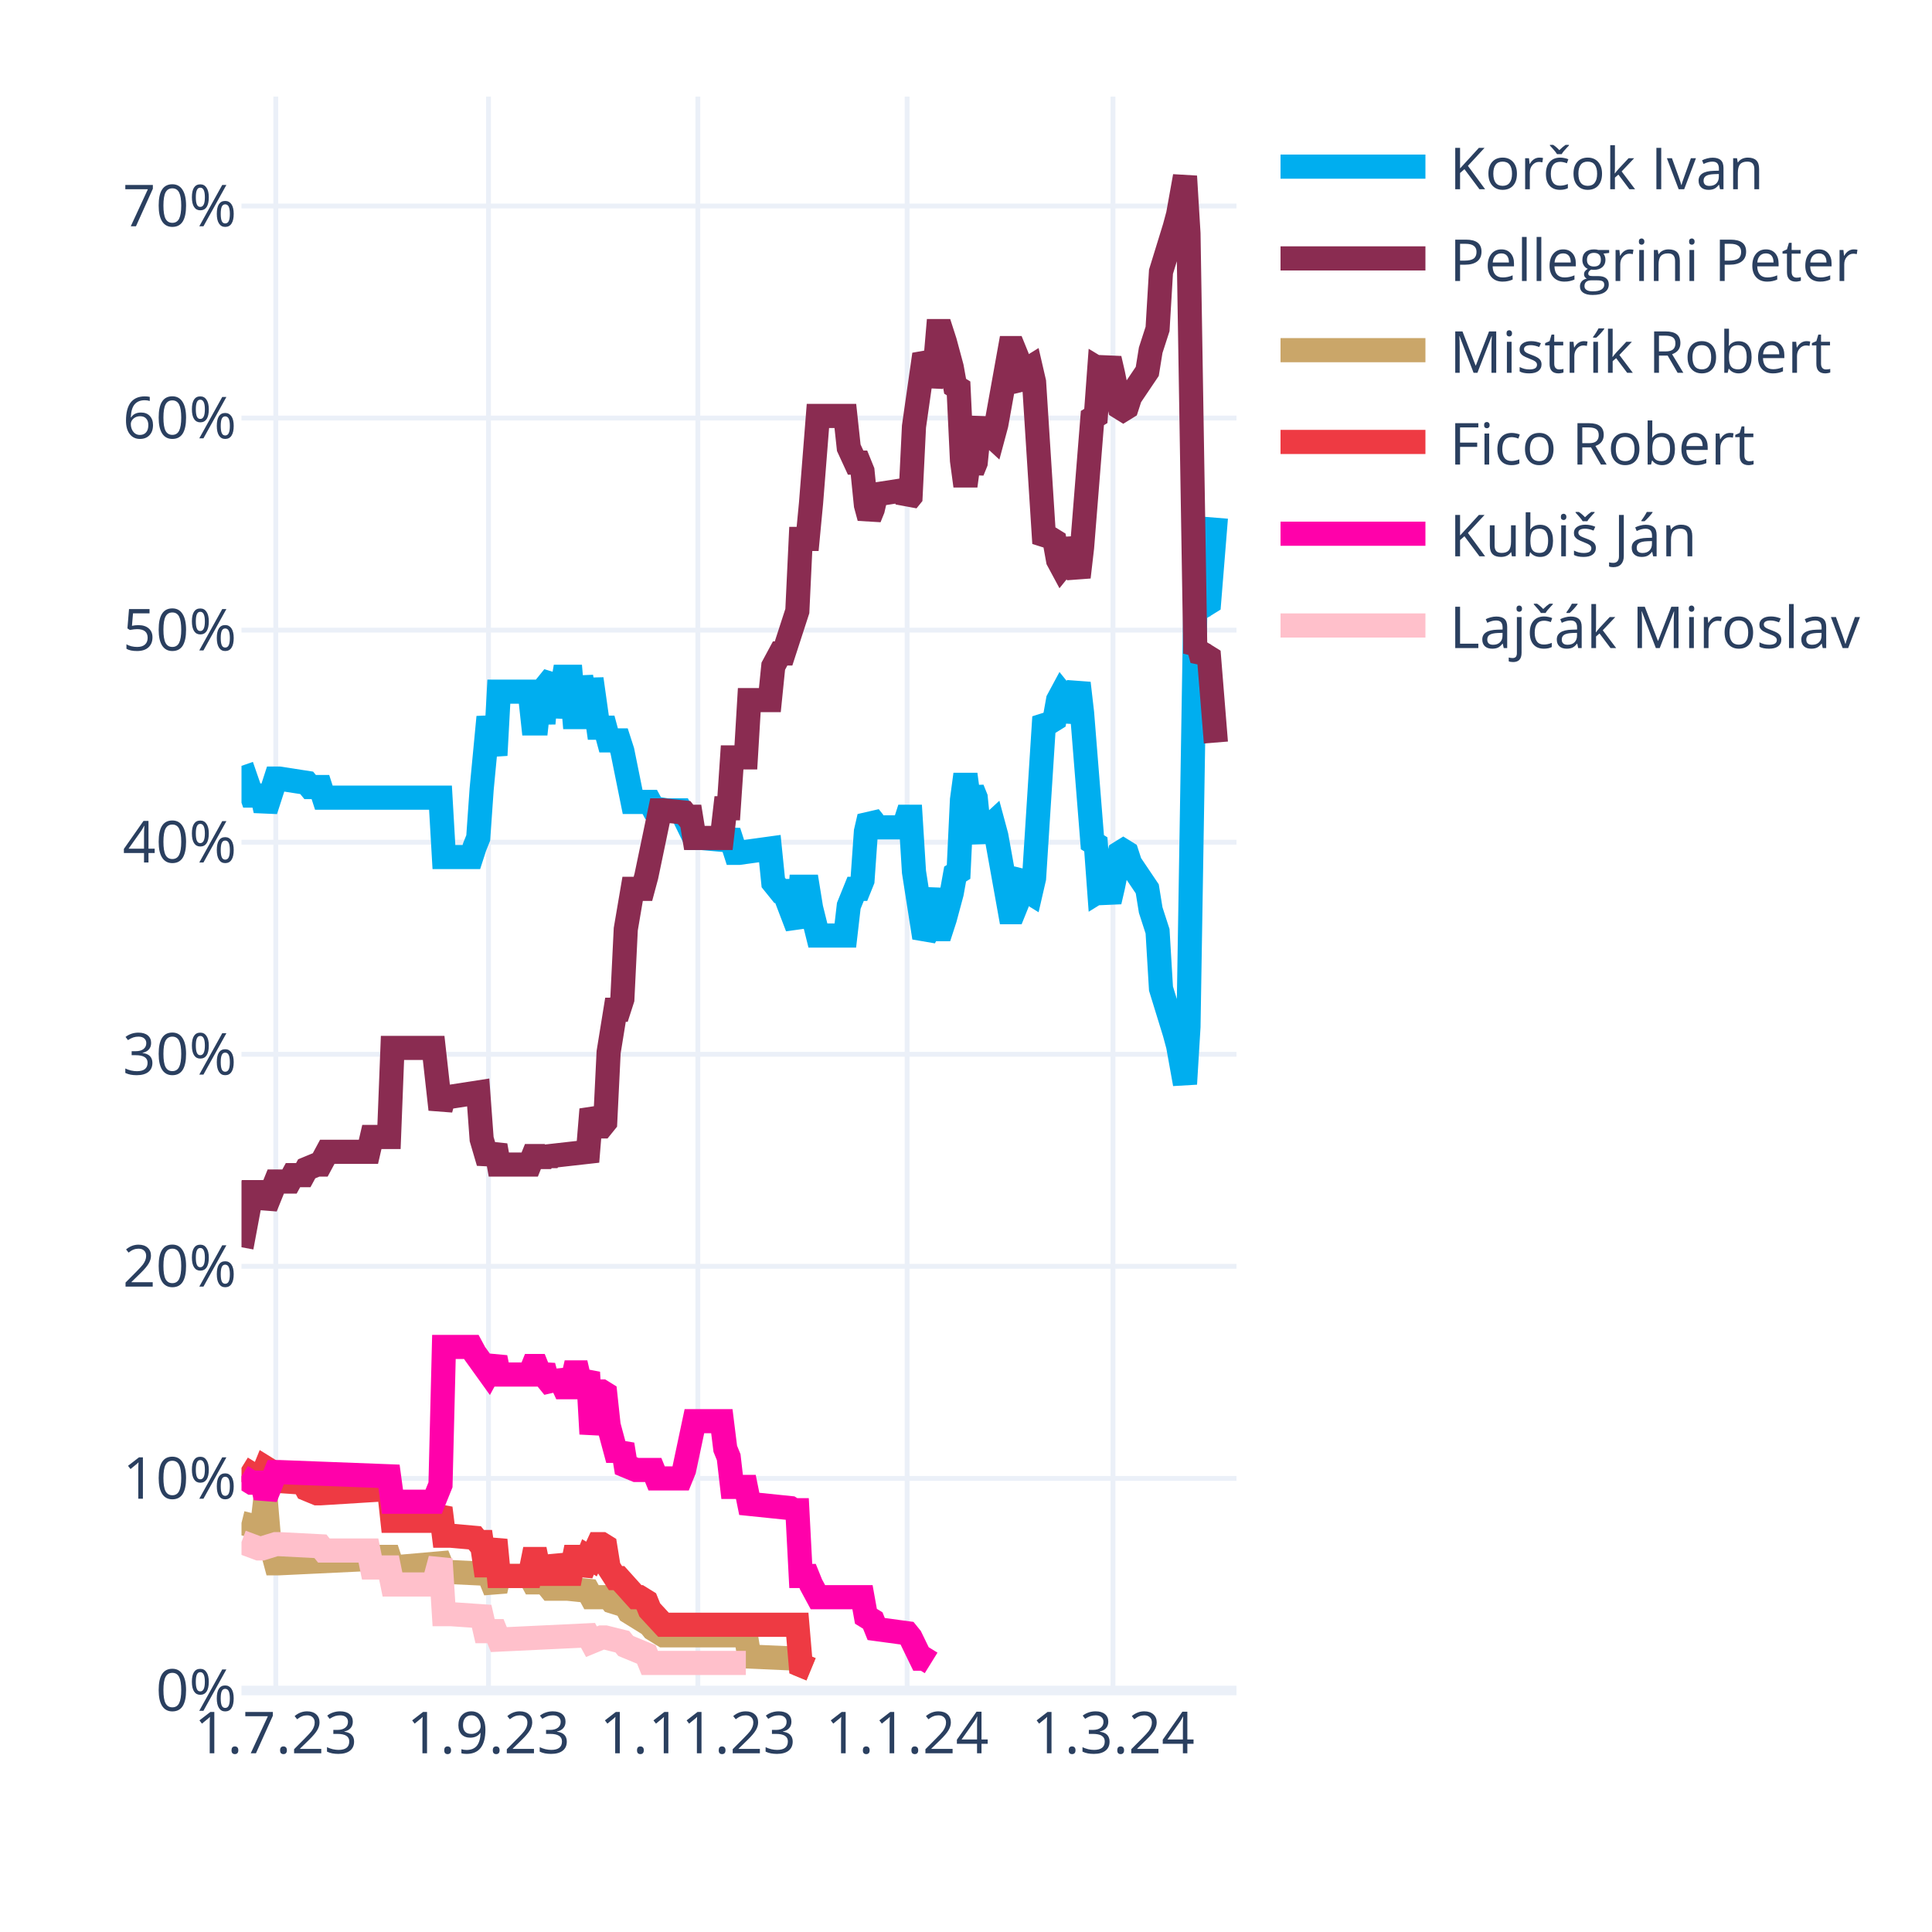
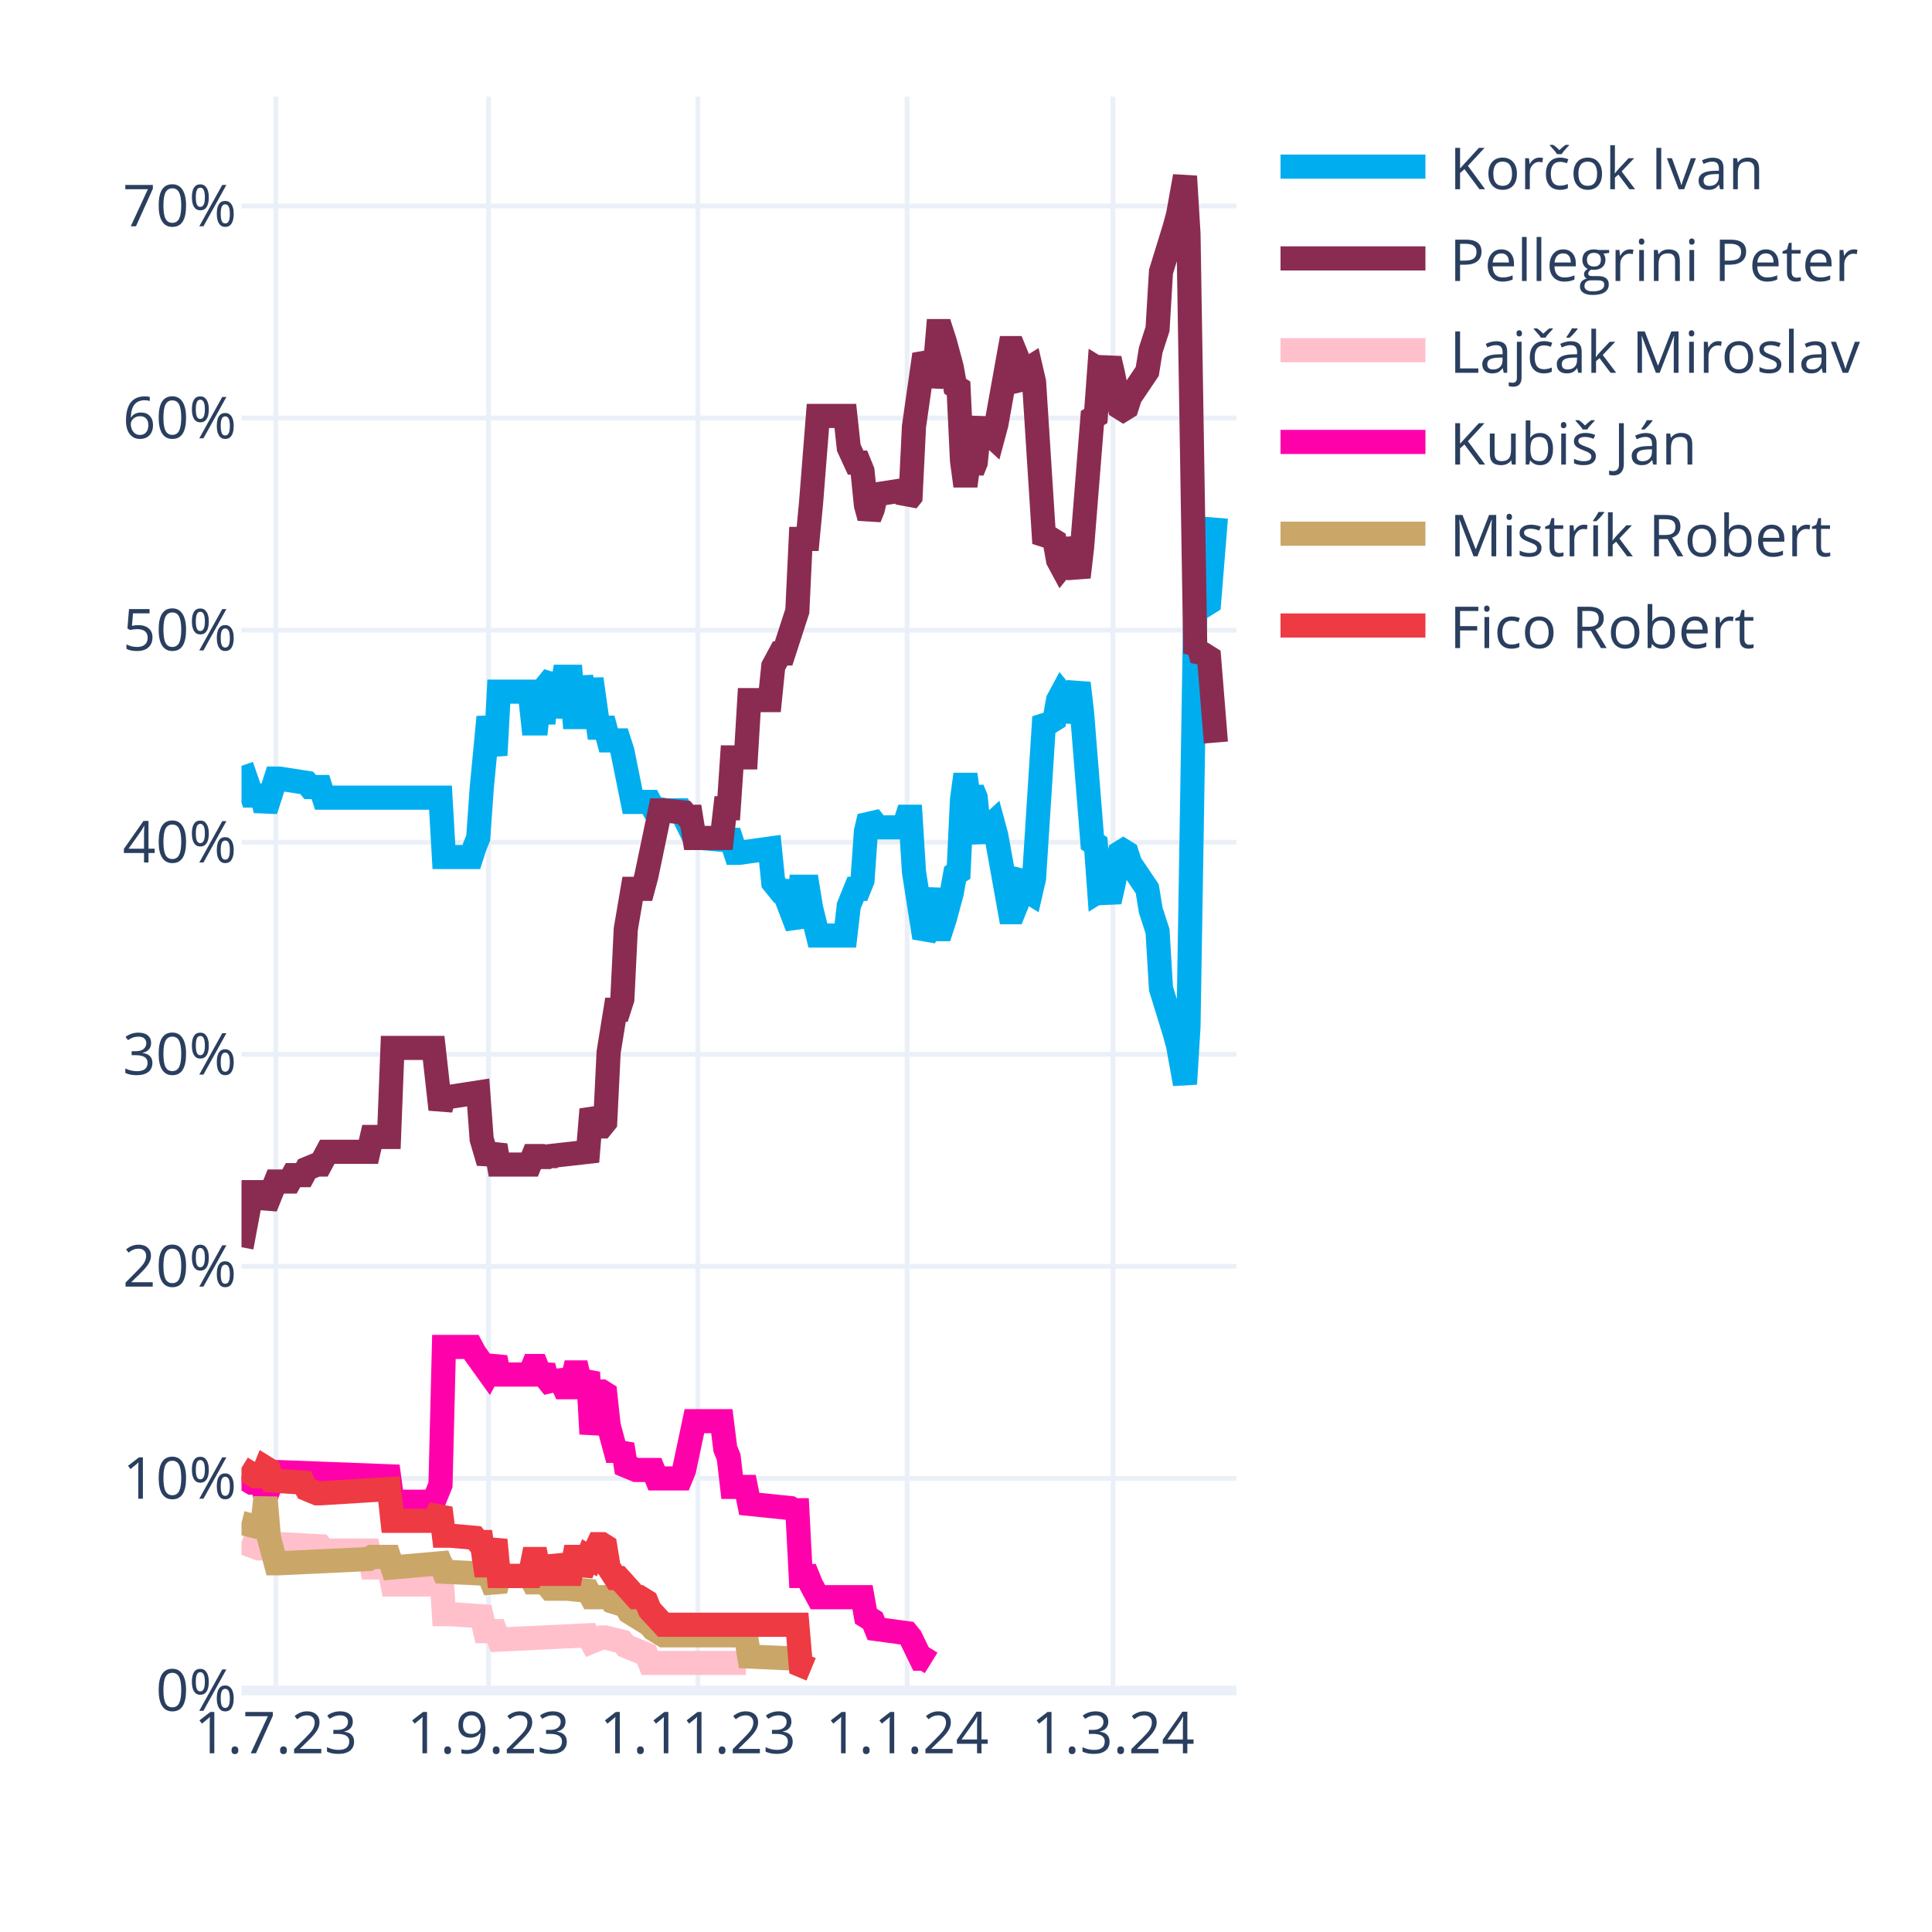
<svg xmlns="http://www.w3.org/2000/svg" class="main-svg" width="400" height="400" style="" viewBox="0 0 400 400">
  <rect x="0" y="0" width="400" height="400" style="fill: rgb(255, 255, 255); fill-opacity: 1;" />
-   <defs id="defs-b8da99">
+   <defs id="defs-af7e23">
    <g class="clips">
-       <clipPath id="clipb8da99xyplot" class="plotclip">
+       <clipPath id="clipaf7e23xyplot" class="plotclip">
        <rect width="206" height="330" />
      </clipPath>
-       <clipPath class="axesclip" id="clipb8da99x">
+       <clipPath class="axesclip" id="clipaf7e23x">
        <rect x="50" y="0" width="206" height="400" />
      </clipPath>
-       <clipPath class="axesclip" id="clipb8da99y">
+       <clipPath class="axesclip" id="clipaf7e23y">
        <rect x="0" y="20" width="400" height="330" />
      </clipPath>
-       <clipPath class="axesclip" id="clipb8da99xy">
+       <clipPath class="axesclip" id="clipaf7e23xy">
        <rect x="50" y="20" width="206" height="330" />
      </clipPath>
    </g>
    <g class="gradients" />
    <g class="patterns" />
  </defs>
  <g class="bglayer" />
  <g class="layer-below">
    <g class="imagelayer" />
    <g class="shapelayer" />
  </g>
  <g class="cartesianlayer">
    <g class="subplot xy">
      <g class="layer-subplot">
        <g class="shapelayer" />
        <g class="imagelayer" />
      </g>
      <g class="minor-gridlayer">
        <g class="x" />
        <g class="y" />
      </g>
      <g class="gridlayer">
        <g class="x">
          <path class="xgrid crisp" transform="translate(57.1,0)" d="M0,20v330" style="stroke: rgb(235, 240, 248); stroke-opacity: 1; stroke-width: 1px;" />
          <path class="xgrid crisp" transform="translate(101.14,0)" d="M0,20v330" style="stroke: rgb(235, 240, 248); stroke-opacity: 1; stroke-width: 1px;" />
          <path class="xgrid crisp" transform="translate(144.48,0)" d="M0,20v330" style="stroke: rgb(235, 240, 248); stroke-opacity: 1; stroke-width: 1px;" />
          <path class="xgrid crisp" transform="translate(187.81,0)" d="M0,20v330" style="stroke: rgb(235, 240, 248); stroke-opacity: 1; stroke-width: 1px;" />
          <path class="xgrid crisp" transform="translate(230.43,0)" d="M0,20v330" style="stroke: rgb(235, 240, 248); stroke-opacity: 1; stroke-width: 1px;" />
        </g>
        <g class="y">
          <path class="ygrid crisp" transform="translate(0,306.09)" d="M50,0h206" style="stroke: rgb(235, 240, 248); stroke-opacity: 1; stroke-width: 1px;" />
          <path class="ygrid crisp" transform="translate(0,262.18)" d="M50,0h206" style="stroke: rgb(235, 240, 248); stroke-opacity: 1; stroke-width: 1px;" />
          <path class="ygrid crisp" transform="translate(0,218.28)" d="M50,0h206" style="stroke: rgb(235, 240, 248); stroke-opacity: 1; stroke-width: 1px;" />
          <path class="ygrid crisp" transform="translate(0,174.37)" d="M50,0h206" style="stroke: rgb(235, 240, 248); stroke-opacity: 1; stroke-width: 1px;" />
          <path class="ygrid crisp" transform="translate(0,130.46)" d="M50,0h206" style="stroke: rgb(235, 240, 248); stroke-opacity: 1; stroke-width: 1px;" />
          <path class="ygrid crisp" transform="translate(0,86.55)" d="M50,0h206" style="stroke: rgb(235, 240, 248); stroke-opacity: 1; stroke-width: 1px;" />
          <path class="ygrid crisp" transform="translate(0,42.65)" d="M50,0h206" style="stroke: rgb(235, 240, 248); stroke-opacity: 1; stroke-width: 1px;" />
        </g>
      </g>
      <g class="zerolinelayer">
        <path class="yzl zl crisp" transform="translate(0,350)" d="M50,0h206" style="stroke: rgb(235, 240, 248); stroke-opacity: 1; stroke-width: 2px;" />
      </g>
      <g class="layer-between">
        <g class="shapelayer" />
        <g class="imagelayer" />
      </g>
      <path class="xlines-below" />
      <path class="ylines-below" />
      <g class="overlines-below" />
      <g class="xaxislayer-below" />
      <g class="yaxislayer-below" />
      <g class="overaxes-below" />
      <g class="overplot">
-         <g class="xy" transform="translate(50,20)" clip-path="url(#clipb8da99xyplot)">
+         <g class="xy" transform="translate(50,20)" clip-path="url(#clipaf7e23xyplot)">
          <g class="scatterlayer mlayer">
-             <g class="trace scatter trace59322c" style="stroke-miterlimit: 2; opacity: 1;">
+             <g class="trace scatter trace4ef04a" style="stroke-miterlimit: 2; opacity: 1;">
              <g class="fills" />
              <g class="errorbars" />
              <g class="lines">
                <path class="js-line" d="M0,138.56L2.13,144.71L2.84,144.71L4.26,144.71L4.97,147.78L7.1,141.2L7.81,141.2L13.5,142.08L14.21,142.95L16.34,142.95L17.05,145.15L41.2,145.15L41.91,157.44L47.59,157.44L48.3,155.25L49.01,153.49L49.72,143.39L51.14,128.46L51.86,132.42L52.57,136.37L53.28,123.2L59.67,123.2L60.38,129.78L61.09,129.78L61.8,123.2L62.51,129.78L63.22,121.88L64.64,120.12L65.35,128.46L66.77,120.12L67.48,120.12L68.19,120.12L68.9,128.46L69.61,128.46L70.32,120.12L71.74,128.46L72.46,120.56L73.88,130.66L74.59,130.66L75.3,130.66L76.01,133.29L78.14,133.29L78.85,135.49L80.98,146.03L81.69,146.03L84.53,146.03L85.24,147.34L88.08,147.78L88.79,147.78L90.92,147.78L91.63,149.1L93.77,153.49L95.19,153.49L100.16,153.93L100.87,152.17L102.29,156.57L103,156.57L109.39,155.69L110.1,162.71L111.52,164.47L112.23,164.47L115.08,171.93L115.79,163.59L117.21,163.59L117.92,167.98L119.34,173.69L120.05,173.69L125.02,173.69L125.73,167.54L127.15,164.03L127.86,164.03L128.57,162.27L129.28,152.17L129.99,149.1L130.7,149.98L131.41,151.3L137.1,151.3L137.81,149.1L138.52,149.1L139.23,160.52L141.36,174.13L142.07,172.81L143.49,164.03L144.2,172.37L144.91,172.37L145.62,170.18L147.04,164.91L147.75,160.96L148.46,160.52L149.17,145.59L149.88,140.32L150.59,145.59L151.3,143.39L152.01,145.15L152.72,152.17L153.43,153.93L154.14,151.74L155.57,150.42L156.28,153.05L159.12,168.86L159.83,168.86L160.54,167.1L161.25,161.83L161.96,160.96L162.67,164.47L163.38,164.91L164.09,161.83L166.22,128.46L166.93,129.34L167.64,129.34L168.35,128.9L169.06,124.95L169.77,123.63L170.48,124.51L171.19,129.34L173.32,121.44L174.03,127.59L176.17,154.37L176.88,154.81L177.59,164.47L178.3,164.03L179.01,164.47L179.72,166.66L180.43,163.59L181.85,156.57L182.56,156.13L183.27,156.57L183.98,158.76L187.53,164.03L188.24,168.42L189.66,172.81L190.37,184.67L193.21,193.89L193.92,196.52L195.34,204.42L196.06,192.57L197.48,105.63L198.19,106.95L198.9,104.32L199.61,105.19L200.32,104.75L201.74,87.19" style="vector-effect: none; fill: none; stroke: rgb(0, 174, 239); stroke-opacity: 1; stroke-width: 5px; opacity: 1;" />
              </g>
              <g class="points" />
              <g class="text" />
            </g>
-             <g class="trace scatter trace635cbf" style="stroke-miterlimit: 2; opacity: 1;">
+             <g class="trace scatter traceb4071d" style="stroke-miterlimit: 2; opacity: 1;">
              <g class="fills" />
              <g class="errorbars" />
              <g class="lines">
                <path class="js-line" d="M0,238.23L2.13,226.82L2.84,226.82L4.26,226.82L4.97,229.89L7.1,224.62L7.81,224.62L9.94,224.62L10.66,223.3L12.79,223.3L13.5,221.99L15.63,221.11L16.34,221.11L17.76,218.47L18.47,218.47L26.28,218.47L26.99,215.4L30.54,215.4L31.26,196.96L39.78,196.96L41.2,209.69L41.91,207.06L43.33,207.06L49.01,206.18L49.72,215.84L51.14,220.67L51.86,218.91L52.57,217.16L53.28,221.11L59.67,221.11L60.38,219.35L61.09,219.35L61.8,221.11L62.51,219.35L63.22,220.67L63.93,219.35L71.74,218.47L72.46,209.69L73.88,213.21L74.59,213.21L75.3,212.33L76.01,197.84L77.43,189.06L78.14,189.06L78.85,186.86L79.56,172.37L80.98,164.03L81.69,164.03L83.11,164.03L83.82,161.39L86.66,147.78L87.37,147.78L91.63,148.22L92.34,149.1L93.06,149.1L93.77,153.49L99.45,153.49L100.16,147.34L100.87,147.34L101.58,136.81L104.42,136.81L105.13,124.95L109.39,124.95L110.1,117.93L111.52,115.29L112.23,115.29L115.08,106.51L115.79,91.58L117.21,91.58L117.92,84.12L119.34,66.12L120.05,66.12L125.02,66.12L125.73,72.7L127.15,75.78L127.86,75.78L128.57,77.53L129.28,84.56L129.99,87.19L130.7,85.43L131.41,82.36L137.1,81.48L137.81,83.68L138.52,82.8L139.23,68.31L141.36,53.38L142.07,54.7L142.78,59.97L143.49,56.89L144.2,48.55L144.91,48.55L145.62,50.75L147.04,56.02L147.75,59.97L148.46,60.41L149.17,75.34L149.88,80.61L150.59,75.34L151.3,77.53L152.01,75.78L152.72,68.75L153.43,66.99L154.14,69.19L155.57,70.51L156.28,67.87L159.12,52.07L159.83,52.07L160.54,53.82L161.25,59.09L161.96,59.97L162.67,56.46L163.38,56.02L164.09,59.09L166.22,92.46L166.93,91.58L167.64,91.58L168.35,92.02L169.06,95.97L169.77,97.29L170.48,96.41L171.19,91.58L173.32,99.49L174.03,93.34L176.17,66.55L176.88,66.12L177.59,56.46L178.3,56.89L179.01,56.46L179.72,54.26L180.43,57.33L181.85,64.36L182.56,64.8L183.27,64.36L183.98,62.16L187.53,56.89L188.24,52.5L189.66,48.11L190.37,36.26L193.21,27.04L193.92,24.4L195.34,16.5L196.06,28.36L197.48,115.29L198.19,113.97L198.9,116.61L199.61,115.73L200.32,116.17L201.74,133.73" style="vector-effect: none; fill: none; stroke: rgb(138, 44, 81); stroke-opacity: 1; stroke-width: 5px; opacity: 1;" />
              </g>
              <g class="points" />
              <g class="text" />
            </g>
-             <g class="trace scatter trace4577f5" style="stroke-miterlimit: 2; opacity: 1;">
+             <g class="trace scatter tracee1c53d" style="stroke-miterlimit: 2; opacity: 1;">
+               <g class="fills" />
+               <g class="errorbars" />
+               <g class="lines">
+                 <path class="js-line" d="M0,299.26L3.55,300.58L4.26,300.58L7.1,299.7L7.81,299.7L16.34,300.14L17.05,301.02L26.28,301.02L26.99,304.53L30.54,304.53L31.26,308.05L39.78,308.05L41.2,302.78L41.91,314.19L43.33,314.19L49.72,314.63L50.43,317.71L52.57,317.71L53.28,319.46L71.74,318.58L72.46,319.9L74.59,319.02L75.3,319.02L78.85,319.9L79.56,320.78L83.82,322.54L84.53,324.29L104.42,324.29" style="vector-effect: none; fill: none; stroke: rgb(255, 192, 203); stroke-opacity: 1; stroke-width: 5px; opacity: 1;" />
+               </g>
+               <g class="points" />
+               <g class="text" />
+             </g>
+             <g class="trace scatter tracee2fc01" style="stroke-miterlimit: 2; opacity: 1;">
+               <g class="fills" />
+               <g class="errorbars" />
+               <g class="lines">
+                 <path class="js-line" d="M0,285.65L2.13,286.97L2.84,286.97L4.26,286.97L4.97,290.04L7.1,284.78L7.81,284.78L30.54,285.65L31.26,290.92L39.78,290.92L41.2,287.41L41.91,258.87L43.33,258.87L47.59,258.87L48.3,260.19L51.14,264.14L51.86,262.82L52.57,261.07L53.28,264.58L59.67,264.58L60.38,262.82L61.09,262.82L61.8,264.58L62.51,262.82L63.22,265.46L64.64,267.21L65.35,264.14L66.77,267.21L67.48,267.21L68.19,267.21L68.9,264.14L69.61,264.14L70.32,267.21L71.74,264.14L72.46,276.87L73.88,268.09L74.59,268.09L75.3,268.53L76.01,275.12L77.43,280.38L78.14,280.38L78.85,279.07L79.56,283.46L81.69,284.34L82.4,284.34L85.24,284.34L85.95,286.09L90.92,286.09L91.63,284.34L93.77,274.24L95.19,274.24L99.45,274.24L100.16,279.95L100.87,281.7L101.58,287.85L104.42,287.85L105.13,291.36L113.66,292.24L114.37,292.68L115.08,292.68L115.79,306.29L117.21,306.29L117.92,308.05L119.34,310.68L120.05,310.68L128.57,310.68L129.28,314.63L130.7,315.51L131.41,317.27L137.81,318.14L138.52,319.02L140.65,323.41L141.36,323.41L142.78,324.29" style="vector-effect: none; fill: none; stroke: rgb(255, 1, 170); stroke-opacity: 1; stroke-width: 5px; opacity: 1;" />
+               </g>
+               <g class="points" />
+               <g class="text" />
+             </g>
+             <g class="trace scatter trace58f137" style="stroke-miterlimit: 2; opacity: 1;">
              <g class="fills" />
              <g class="errorbars" />
              <g class="lines">
                <path class="js-line" d="M0,295.31L3.55,296.19L4.26,296.19L4.97,290.04L5.68,298.39L7.1,303.66L7.81,303.66L26.28,302.78L26.99,302.34L30.54,302.34L31.26,304.53L41.2,303.66L41.91,305.41L51.14,305.85L51.86,307.61L52.57,309.36L53.28,306.29L59.67,306.29L60.38,307.61L61.09,307.61L61.8,306.29L63.93,308.92L64.64,308.92L66.77,308.92L67.48,308.92L71.74,309.36L72.46,310.68L76.01,310.68L76.72,311.56L79.56,312.44L80.27,313.75L84.53,316.39L85.24,317.27L87.37,318.58L88.08,318.58L104.42,318.58L105.13,322.97L115.08,323.41L115.79,324.73L117.92,325.61" style="vector-effect: none; fill: none; stroke: rgb(202, 166, 105); stroke-opacity: 1; stroke-width: 5px; opacity: 1;" />
              </g>
              <g class="points" />
              <g class="text" />
            </g>
-             <g class="trace scatter traced7dd5e" style="stroke-miterlimit: 2; opacity: 1;">
+             <g class="trace scatter trace84fe27" style="stroke-miterlimit: 2; opacity: 1;">
              <g class="fills" />
              <g class="errorbars" />
              <g class="lines">
                <path class="js-line" d="M0,283.9L2.84,285.65L3.55,285.65L4.26,285.65L4.97,283.9L5.68,284.34L6.39,286.53L12.79,286.97L13.5,288.29L15.63,289.17L16.34,289.17L30.54,288.29L31.26,294.87L39.78,294.87L41.2,292.24L41.91,297.95L43.33,297.95L48.3,298.39L49.01,299.26L49.72,299.26L50.43,304.09L51.14,304.09L51.86,301.46L52.57,298.83L53.28,306.29L59.67,306.29L60.38,302.78L61.09,302.78L61.8,306.29L62.51,302.78L63.22,305.85L64.64,305.85L65.35,302.34L66.77,305.85L67.48,305.85L68.19,305.85L68.9,302.34L69.61,302.34L70.32,305.85L71.74,302.34L72.46,302.78L73.88,299.7L74.59,299.7L75.3,300.14L76.01,304.53L77.43,306.73L78.14,306.73L81.69,310.68L82.4,310.68L83.82,311.56L84.53,313.32L87.37,316.39L88.08,316.39L115.08,316.39L115.79,324.73L117.92,325.61" style="vector-effect: none; fill: none; stroke: rgb(238, 58, 67); stroke-opacity: 1; stroke-width: 5px; opacity: 1;" />
-               </g>
-               <g class="points" />
-               <g class="text" />
-             </g>
-             <g class="trace scatter trace075f18" style="stroke-miterlimit: 2; opacity: 1;">
-               <g class="fills" />
-               <g class="errorbars" />
-               <g class="lines">
-                 <path class="js-line" d="M0,285.65L2.13,286.97L2.84,286.97L4.26,286.97L4.97,290.04L7.1,284.78L7.81,284.78L30.54,285.65L31.26,290.92L39.78,290.92L41.2,287.41L41.91,258.87L43.33,258.87L47.59,258.87L48.3,260.19L51.14,264.14L51.86,262.82L52.57,261.07L53.28,264.58L59.67,264.58L60.38,262.82L61.09,262.82L61.8,264.58L62.51,262.82L63.22,265.46L64.64,267.21L65.35,264.14L66.77,267.21L67.48,267.21L68.19,267.21L68.9,264.14L69.61,264.14L70.32,267.21L71.74,264.14L72.46,276.87L73.88,268.09L74.59,268.09L75.3,268.53L76.01,275.12L77.43,280.38L78.14,280.38L78.85,279.07L79.56,283.46L81.69,284.34L82.4,284.34L85.24,284.34L85.95,286.09L90.92,286.09L91.63,284.34L93.77,274.24L95.19,274.24L99.45,274.24L100.16,279.95L100.87,281.7L101.58,287.85L104.42,287.85L105.13,291.36L113.66,292.24L114.37,292.68L115.08,292.68L115.79,306.29L117.21,306.29L117.92,308.05L119.34,310.68L120.05,310.68L128.57,310.68L129.28,314.63L130.7,315.51L131.41,317.27L137.81,318.14L138.52,319.02L140.65,323.41L141.36,323.41L142.78,324.29" style="vector-effect: none; fill: none; stroke: rgb(255, 1, 170); stroke-opacity: 1; stroke-width: 5px; opacity: 1;" />
-               </g>
-               <g class="points" />
-               <g class="text" />
-             </g>
-             <g class="trace scatter tracea4b5db" style="stroke-miterlimit: 2; opacity: 1;">
-               <g class="fills" />
-               <g class="errorbars" />
-               <g class="lines">
-                 <path class="js-line" d="M0,299.26L3.55,300.58L4.26,300.58L7.1,299.7L7.81,299.7L16.34,300.14L17.05,301.02L26.28,301.02L26.99,304.53L30.54,304.53L31.26,308.05L39.78,308.05L41.2,302.78L41.91,314.19L43.33,314.19L49.72,314.63L50.43,317.71L52.57,317.71L53.28,319.46L71.74,318.58L72.46,319.9L74.59,319.02L75.3,319.02L78.85,319.9L79.56,320.78L83.82,322.54L84.53,324.29L104.42,324.29" style="vector-effect: none; fill: none; stroke: rgb(255, 192, 203); stroke-opacity: 1; stroke-width: 5px; opacity: 1;" />
              </g>
              <g class="points" />
              <g class="text" />
            </g>
          </g>
        </g>
      </g>
      <path class="xlines-above crisp" d="M0,0" style="fill: none;" />
      <path class="ylines-above crisp" d="M0,0" style="fill: none;" />
      <g class="overlines-above" />
      <g class="xaxislayer-above">
        <g class="xtick">
          <text text-anchor="middle" x="0" y="363" transform="translate(57.1,0)" style="font-family: 'Open Sans', verdana, arial, sans-serif; font-size: 12px; fill: rgb(42, 63, 95); fill-opacity: 1; white-space: pre; opacity: 1;">1.7.23</text>
        </g>
        <g class="xtick">
          <text text-anchor="middle" x="0" y="363" style="font-family: 'Open Sans', verdana, arial, sans-serif; font-size: 12px; fill: rgb(42, 63, 95); fill-opacity: 1; white-space: pre; opacity: 1;" transform="translate(101.14,0)">1.9.23</text>
        </g>
        <g class="xtick">
          <text text-anchor="middle" x="0" y="363" style="font-family: 'Open Sans', verdana, arial, sans-serif; font-size: 12px; fill: rgb(42, 63, 95); fill-opacity: 1; white-space: pre; opacity: 1;" transform="translate(144.48,0)">1.11.23</text>
        </g>
        <g class="xtick">
          <text text-anchor="middle" x="0" y="363" style="font-family: 'Open Sans', verdana, arial, sans-serif; font-size: 12px; fill: rgb(42, 63, 95); fill-opacity: 1; white-space: pre; opacity: 1;" transform="translate(187.81,0)">1.1.24</text>
        </g>
        <g class="xtick">
          <text text-anchor="middle" x="0" y="363" style="font-family: 'Open Sans', verdana, arial, sans-serif; font-size: 12px; fill: rgb(42, 63, 95); fill-opacity: 1; white-space: pre; opacity: 1;" transform="translate(230.43,0)">1.3.24</text>
        </g>
      </g>
      <g class="yaxislayer-above">
        <g class="ytick">
          <text text-anchor="end" x="49" y="4.2" transform="translate(0,350)" style="font-family: 'Open Sans', verdana, arial, sans-serif; font-size: 12px; fill: rgb(42, 63, 95); fill-opacity: 1; white-space: pre; opacity: 1;">0%</text>
        </g>
        <g class="ytick">
          <text text-anchor="end" x="49" y="4.2" style="font-family: 'Open Sans', verdana, arial, sans-serif; font-size: 12px; fill: rgb(42, 63, 95); fill-opacity: 1; white-space: pre; opacity: 1;" transform="translate(0,306.09)">10%</text>
        </g>
        <g class="ytick">
          <text text-anchor="end" x="49" y="4.2" style="font-family: 'Open Sans', verdana, arial, sans-serif; font-size: 12px; fill: rgb(42, 63, 95); fill-opacity: 1; white-space: pre; opacity: 1;" transform="translate(0,262.18)">20%</text>
        </g>
        <g class="ytick">
          <text text-anchor="end" x="49" y="4.2" style="font-family: 'Open Sans', verdana, arial, sans-serif; font-size: 12px; fill: rgb(42, 63, 95); fill-opacity: 1; white-space: pre; opacity: 1;" transform="translate(0,218.28)">30%</text>
        </g>
        <g class="ytick">
          <text text-anchor="end" x="49" y="4.2" style="font-family: 'Open Sans', verdana, arial, sans-serif; font-size: 12px; fill: rgb(42, 63, 95); fill-opacity: 1; white-space: pre; opacity: 1;" transform="translate(0,174.37)">40%</text>
        </g>
        <g class="ytick">
          <text text-anchor="end" x="49" y="4.2" style="font-family: 'Open Sans', verdana, arial, sans-serif; font-size: 12px; fill: rgb(42, 63, 95); fill-opacity: 1; white-space: pre; opacity: 1;" transform="translate(0,130.46)">50%</text>
        </g>
        <g class="ytick">
          <text text-anchor="end" x="49" y="4.2" style="font-family: 'Open Sans', verdana, arial, sans-serif; font-size: 12px; fill: rgb(42, 63, 95); fill-opacity: 1; white-space: pre; opacity: 1;" transform="translate(0,86.55)">60%</text>
        </g>
        <g class="ytick">
          <text text-anchor="end" x="49" y="4.2" style="font-family: 'Open Sans', verdana, arial, sans-serif; font-size: 12px; fill: rgb(42, 63, 95); fill-opacity: 1; white-space: pre; opacity: 1;" transform="translate(0,42.65)">70%</text>
        </g>
      </g>
      <g class="overaxes-above" />
    </g>
  </g>
  <g class="polarlayer" />
  <g class="smithlayer" />
  <g class="ternarylayer" />
  <g class="geolayer" />
  <g class="funnelarealayer" />
  <g class="pielayer" />
  <g class="iciclelayer" />
  <g class="treemaplayer" />
  <g class="sunburstlayer" />
  <g class="glimages" />
-   <defs id="topdefs-b8da99">
+   <defs id="topdefs-af7e23">
    <g class="clips" />
-     <clipPath id="legendb8da99">
+     <clipPath id="legendaf7e23">
      <rect width="128" height="124" x="0" y="0" />
    </clipPath>
  </defs>
  <g class="layer-above">
    <g class="imagelayer" />
    <g class="shapelayer" />
  </g>
  <g class="infolayer">
    <g class="legend" pointer-events="all" transform="translate(260.12,20)">
      <rect class="bg" shape-rendering="crispEdges" width="128" height="124" x="0" y="0" style="stroke: rgb(68, 68, 68); stroke-opacity: 1; fill: rgb(255, 255, 255); fill-opacity: 1; stroke-width: 0px;" />
-       <g class="scrollbox" transform="" clip-path="url(#legendb8da99)">
+       <g class="scrollbox" transform="" clip-path="url(#legendaf7e23)">
        <g class="groups">
          <g class="traces" transform="translate(0,14.5)" style="opacity: 1;">
            <text class="legendtext" text-anchor="start" x="40" y="4.68" style="font-family: 'Open Sans', verdana, arial, sans-serif; font-size: 12px; fill: rgb(42, 63, 95); fill-opacity: 1; white-space: pre;">Korčok Ivan</text>
            <g class="layers" style="opacity: 1;">
              <g class="legendfill" />
              <g class="legendlines">
                <path class="js-line" d="M5,0h30" style="fill: none; stroke: rgb(0, 174, 239); stroke-opacity: 1; stroke-width: 5px;" />
              </g>
              <g class="legendsymbols">
                <g class="legendpoints" />
              </g>
            </g>
            <rect class="legendtoggle" x="0" y="-9.5" width="122.703" height="19" style="fill: rgb(0, 0, 0); fill-opacity: 0;" />
          </g>
          <g class="traces" transform="translate(0,33.5)" style="opacity: 1;">
            <text class="legendtext" text-anchor="start" x="40" y="4.68" style="font-family: 'Open Sans', verdana, arial, sans-serif; font-size: 12px; fill: rgb(42, 63, 95); fill-opacity: 1; white-space: pre;">Pellegrini Peter</text>
            <g class="layers" style="opacity: 1;">
              <g class="legendfill" />
              <g class="legendlines">
                <path class="js-line" d="M5,0h30" style="fill: none; stroke: rgb(138, 44, 81); stroke-opacity: 1; stroke-width: 5px;" />
              </g>
              <g class="legendsymbols">
                <g class="legendpoints" />
              </g>
            </g>
            <rect class="legendtoggle" x="0" y="-9.5" width="122.703" height="19" style="fill: rgb(0, 0, 0); fill-opacity: 0;" />
          </g>
          <g class="traces" transform="translate(0,52.5)" style="opacity: 1;">
+             <text class="legendtext" text-anchor="start" x="40" y="4.68" style="font-family: 'Open Sans', verdana, arial, sans-serif; font-size: 12px; fill: rgb(42, 63, 95); fill-opacity: 1; white-space: pre;">Lajčák Miroslav</text>
+             <g class="layers" style="opacity: 1;">
+               <g class="legendfill" />
+               <g class="legendlines">
+                 <path class="js-line" d="M5,0h30" style="fill: none; stroke: rgb(255, 192, 203); stroke-opacity: 1; stroke-width: 5px;" />
+               </g>
+               <g class="legendsymbols">
+                 <g class="legendpoints" />
+               </g>
+             </g>
+             <rect class="legendtoggle" x="0" y="-9.5" width="122.703" height="19" style="fill: rgb(0, 0, 0); fill-opacity: 0;" />
+           </g>
+           <g class="traces" transform="translate(0,71.5)" style="opacity: 1;">
+             <text class="legendtext" text-anchor="start" x="40" y="4.68" style="font-family: 'Open Sans', verdana, arial, sans-serif; font-size: 12px; fill: rgb(42, 63, 95); fill-opacity: 1; white-space: pre;">Kubiš Ján</text>
+             <g class="layers" style="opacity: 1;">
+               <g class="legendfill" />
+               <g class="legendlines">
+                 <path class="js-line" d="M5,0h30" style="fill: none; stroke: rgb(255, 1, 170); stroke-opacity: 1; stroke-width: 5px;" />
+               </g>
+               <g class="legendsymbols">
+                 <g class="legendpoints" />
+               </g>
+             </g>
+             <rect class="legendtoggle" x="0" y="-9.5" width="122.703" height="19" style="fill: rgb(0, 0, 0); fill-opacity: 0;" />
+           </g>
+           <g class="traces" transform="translate(0,90.5)" style="opacity: 1;">
            <text class="legendtext" text-anchor="start" x="40" y="4.68" style="font-family: 'Open Sans', verdana, arial, sans-serif; font-size: 12px; fill: rgb(42, 63, 95); fill-opacity: 1; white-space: pre;">Mistrík Robert</text>
            <g class="layers" style="opacity: 1;">
              <g class="legendfill" />
              <g class="legendlines">
                <path class="js-line" d="M5,0h30" style="fill: none; stroke: rgb(202, 166, 105); stroke-opacity: 1; stroke-width: 5px;" />
              </g>
              <g class="legendsymbols">
                <g class="legendpoints" />
              </g>
            </g>
            <rect class="legendtoggle" x="0" y="-9.5" width="122.703" height="19" style="fill: rgb(0, 0, 0); fill-opacity: 0;" />
          </g>
-           <g class="traces" transform="translate(0,71.5)" style="opacity: 1;">
+           <g class="traces" transform="translate(0,109.5)" style="opacity: 1;">
            <text class="legendtext" text-anchor="start" x="40" y="4.68" style="font-family: 'Open Sans', verdana, arial, sans-serif; font-size: 12px; fill: rgb(42, 63, 95); fill-opacity: 1; white-space: pre;">Fico Robert</text>
            <g class="layers" style="opacity: 1;">
              <g class="legendfill" />
              <g class="legendlines">
                <path class="js-line" d="M5,0h30" style="fill: none; stroke: rgb(238, 58, 67); stroke-opacity: 1; stroke-width: 5px;" />
-               </g>
-               <g class="legendsymbols">
-                 <g class="legendpoints" />
-               </g>
-             </g>
-             <rect class="legendtoggle" x="0" y="-9.5" width="122.703" height="19" style="fill: rgb(0, 0, 0); fill-opacity: 0;" />
-           </g>
-           <g class="traces" transform="translate(0,90.5)" style="opacity: 1;">
-             <text class="legendtext" text-anchor="start" x="40" y="4.68" style="font-family: 'Open Sans', verdana, arial, sans-serif; font-size: 12px; fill: rgb(42, 63, 95); fill-opacity: 1; white-space: pre;">Kubiš Ján</text>
-             <g class="layers" style="opacity: 1;">
-               <g class="legendfill" />
-               <g class="legendlines">
-                 <path class="js-line" d="M5,0h30" style="fill: none; stroke: rgb(255, 1, 170); stroke-opacity: 1; stroke-width: 5px;" />
-               </g>
-               <g class="legendsymbols">
-                 <g class="legendpoints" />
-               </g>
-             </g>
-             <rect class="legendtoggle" x="0" y="-9.5" width="122.703" height="19" style="fill: rgb(0, 0, 0); fill-opacity: 0;" />
-           </g>
-           <g class="traces" transform="translate(0,109.5)" style="opacity: 1;">
-             <text class="legendtext" text-anchor="start" x="40" y="4.68" style="font-family: 'Open Sans', verdana, arial, sans-serif; font-size: 12px; fill: rgb(42, 63, 95); fill-opacity: 1; white-space: pre;">Lajčák Miroslav</text>
-             <g class="layers" style="opacity: 1;">
-               <g class="legendfill" />
-               <g class="legendlines">
-                 <path class="js-line" d="M5,0h30" style="fill: none; stroke: rgb(255, 192, 203); stroke-opacity: 1; stroke-width: 5px;" />
              </g>
              <g class="legendsymbols">
                <g class="legendpoints" />
              </g>
            </g>
            <rect class="legendtoggle" x="0" y="-9.5" width="122.703" height="19" style="fill: rgb(0, 0, 0); fill-opacity: 0;" />
          </g>
        </g>
      </g>
      <rect class="scrollbar" rx="20" ry="3" width="0" height="0" x="0" y="0" style="fill: rgb(128, 139, 164); fill-opacity: 1;" />
    </g>
    <g class="g-gtitle" />
    <g class="g-xtitle" />
    <g class="g-ytitle" />
  </g>
</svg>
